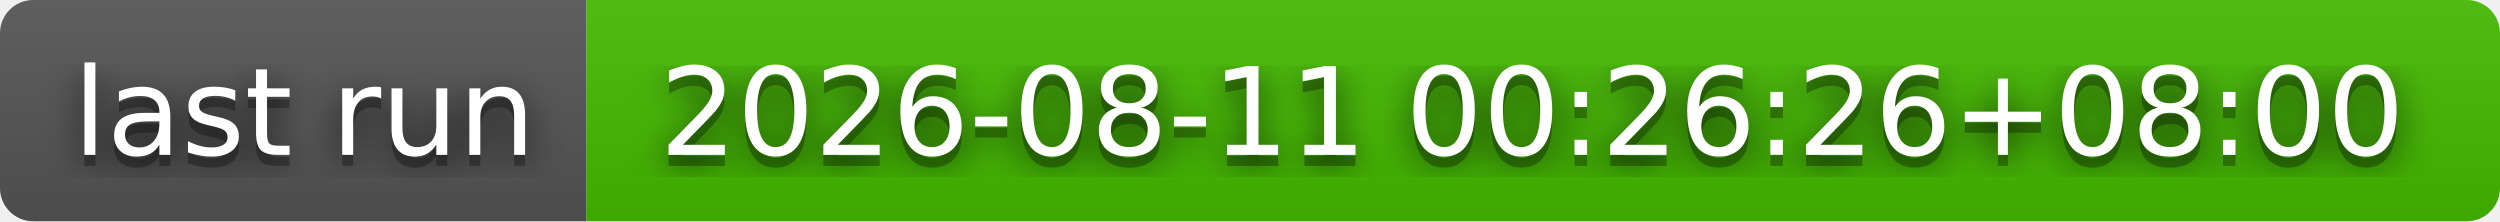
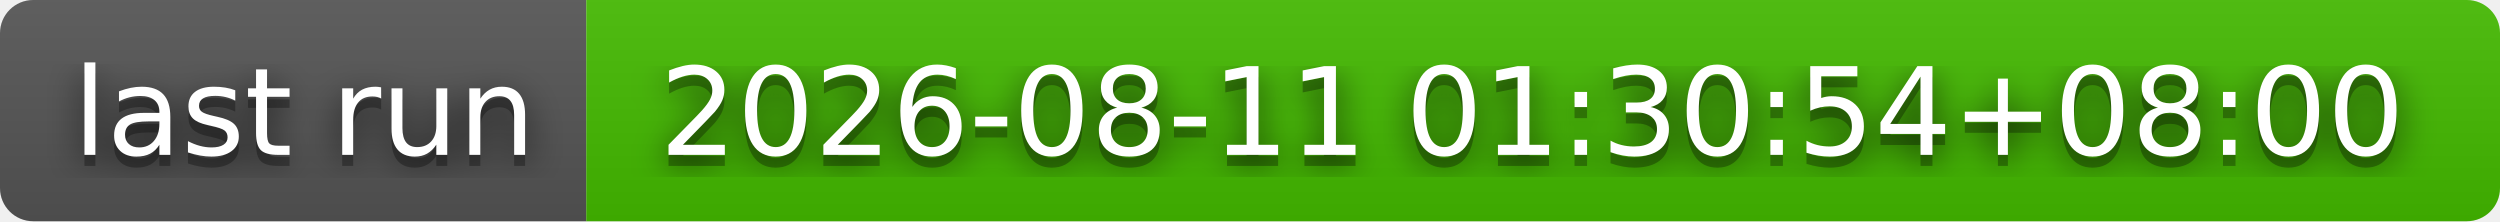
- <svg xmlns="http://www.w3.org/2000/svg" width="226" height="20" role="img" aria-label="last run: 2026-08-11 00:26:26+08:00">
+ <svg xmlns="http://www.w3.org/2000/svg" width="226" height="20" role="img" aria-label="last run: 2026-08-11 01:30:54+08:00">
  <filter id="blur">
    <feGaussianBlur stdDeviation="16" />
  </filter>
  <linearGradient id="s" x2="0" y2="100%">
    <stop offset="0" stop-color="#bbb" stop-opacity=".1" />
    <stop offset="1" stop-opacity=".1" />
  </linearGradient>
  <clipPath id="r">
    <rect width="226" height="20" rx="3" />
  </clipPath>
  <g clip-path="url(#r)">
    <rect width="53" height="20" fill="#555" />
    <rect x="53" width="173" height="20" fill="#4b0" />
    <rect width="226" height="20" fill="url(#s)" />
  </g>
  <g fill="#fff" text-anchor="middle" font-family="Verdana,Geneva,DejaVu Sans,sans-serif" text-rendering="geometricPrecision" font-size="110">
    <g transform="scale(.1)">
      <g aria-hidden="true" fill="#010101">
        <text x="275" y="150" fill-opacity=".8" filter="url(#blur)" textLength="430">last run</text>
        <text x="275" y="150" fill-opacity=".3" textLength="430">last run</text>
      </g>
      <text x="275" y="140" textLength="430">last run</text>
    </g>
    <g transform="scale(.1)">
      <g aria-hidden="true" fill="#010101">
-         <text x="1385" y="150" fill-opacity=".8" filter="url(#blur)" textLength="1630">2026-08-11 00:26:26+08:00</text>
-         <text x="1385" y="150" fill-opacity=".3" textLength="1630">2026-08-11 00:26:26+08:00</text>
+         <text x="1385" y="150" fill-opacity=".8" filter="url(#blur)" textLength="1630">2026-08-11 01:30:54+08:00</text>
+         <text x="1385" y="150" fill-opacity=".3" textLength="1630">2026-08-11 01:30:54+08:00</text>
      </g>
-       <text x="1385" y="140" textLength="1630">2026-08-11 00:26:26+08:00</text>
+       <text x="1385" y="140" textLength="1630">2026-08-11 01:30:54+08:00</text>
    </g>
  </g>
</svg>
